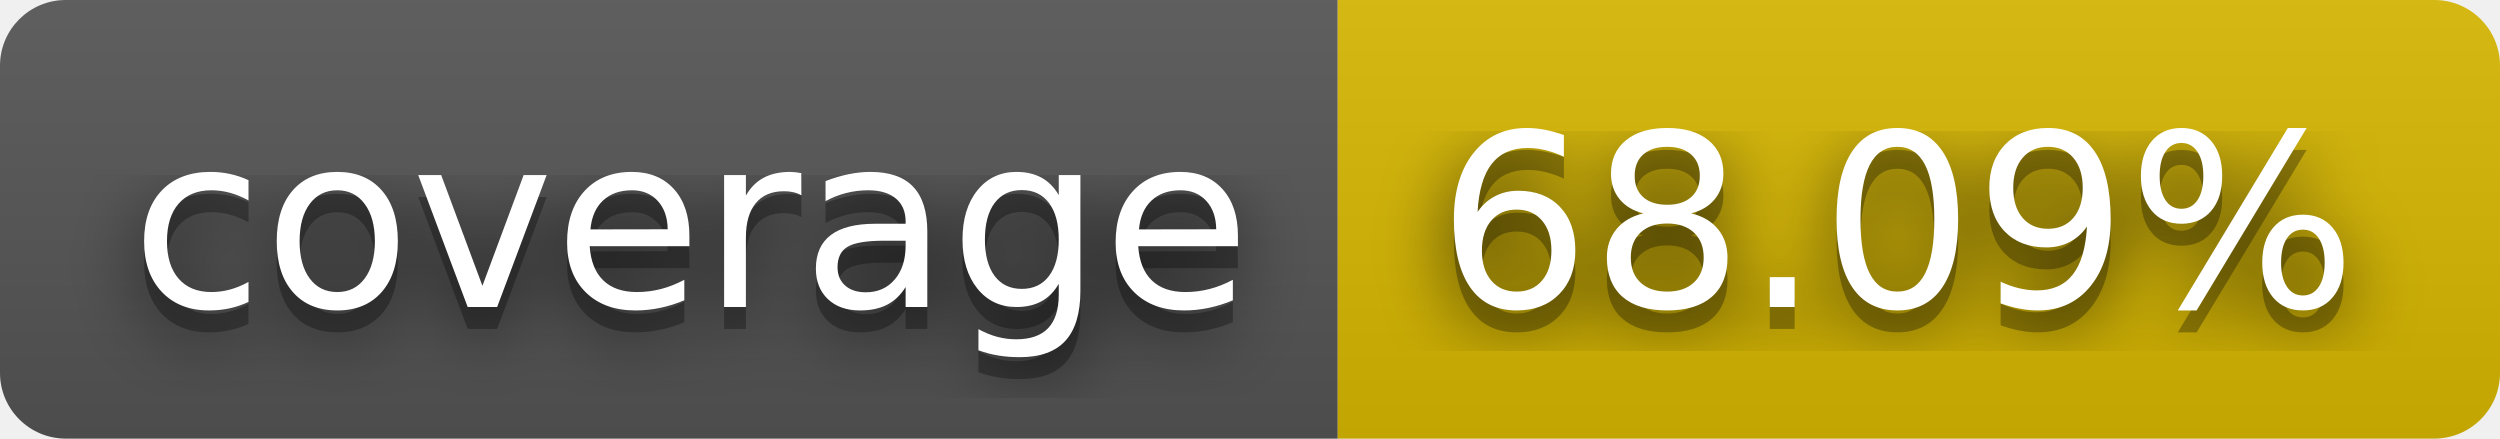
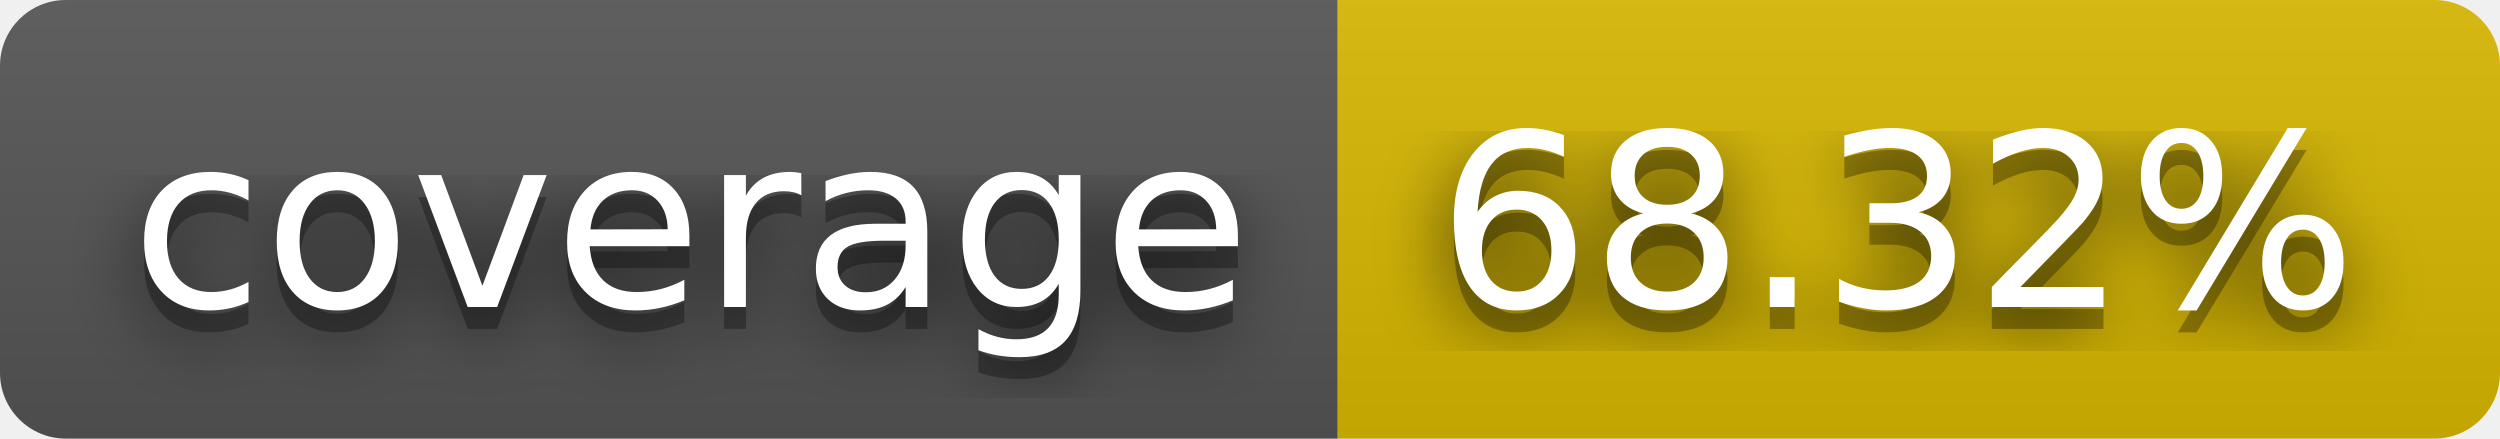
- <svg xmlns="http://www.w3.org/2000/svg" width="114" height="20" role="img" aria-label="coverage: 68.09%">
+ <svg xmlns="http://www.w3.org/2000/svg" width="114" height="20" role="img" aria-label="coverage: 68.32%">
  <filter id="blur">
    <feGaussianBlur stdDeviation="16" />
  </filter>
  <linearGradient id="s" x2="0" y2="100%">
    <stop offset="0" stop-color="#bbb" stop-opacity=".1" />
    <stop offset="1" stop-opacity=".1" />
  </linearGradient>
  <clipPath id="r">
    <rect width="114" height="20" rx="3" />
  </clipPath>
  <g clip-path="url(#r)">
    <rect width="61" height="20" fill="#555" />
    <rect x="61" width="53" height="20" fill="#d8b800" />
    <rect width="114" height="20" fill="url(#s)" />
  </g>
  <g fill="#fff" text-anchor="middle" font-family="Verdana,Geneva,DejaVu Sans,sans-serif" text-rendering="geometricPrecision" font-size="110">
    <g transform="scale(.1)">
      <g aria-hidden="true" fill="#010101">
        <text x="315" y="150" fill-opacity=".8" filter="url(#blur)" textLength="510">coverage</text>
        <text x="315" y="150" fill-opacity=".3" textLength="510">coverage</text>
      </g>
      <text x="315" y="140" textLength="510">coverage</text>
    </g>
    <g transform="scale(.1)">
      <g aria-hidden="true" fill="#010101">
-         <text x="865" y="150" fill-opacity=".8" filter="url(#blur)" textLength="430">68.09%</text>
-         <text x="865" y="150" fill-opacity=".3" textLength="430">68.09%</text>
+         <text x="865" y="150" fill-opacity=".8" filter="url(#blur)" textLength="430">68.32%</text>
+         <text x="865" y="150" fill-opacity=".3" textLength="430">68.32%</text>
      </g>
-       <text x="865" y="140" textLength="430">68.09%</text>
+       <text x="865" y="140" textLength="430">68.32%</text>
    </g>
  </g>
</svg>
